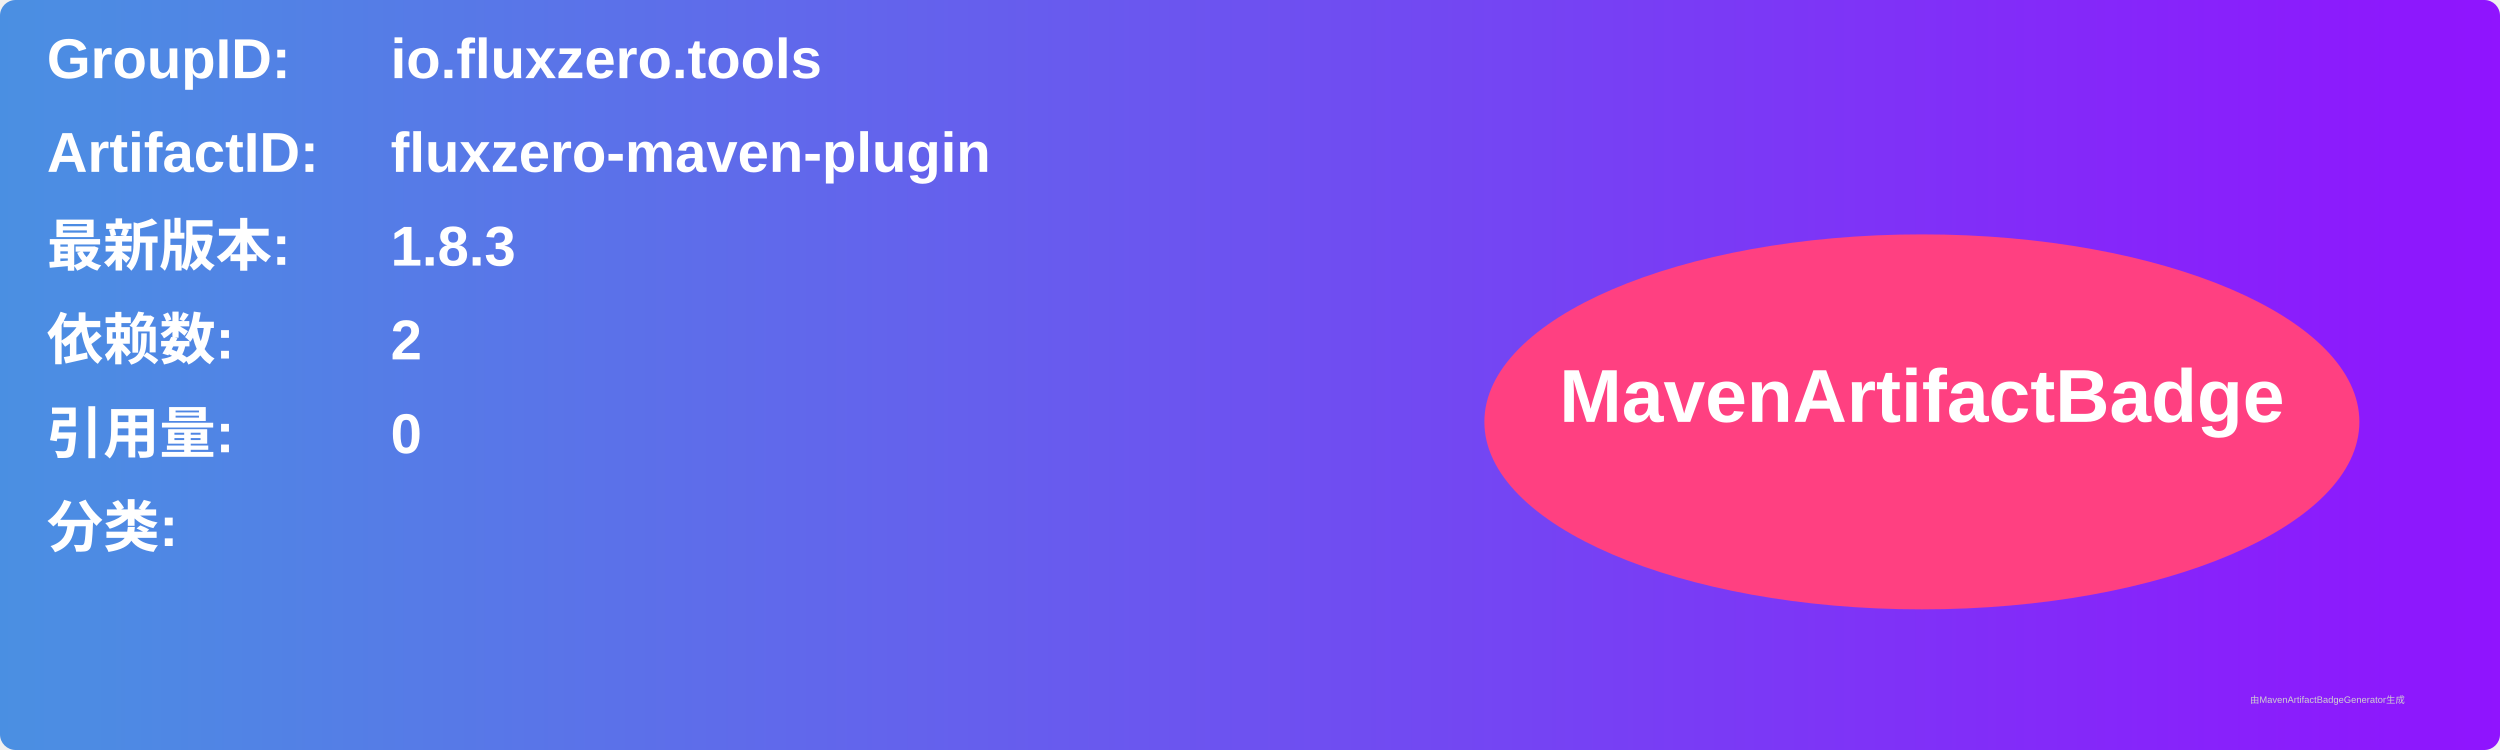
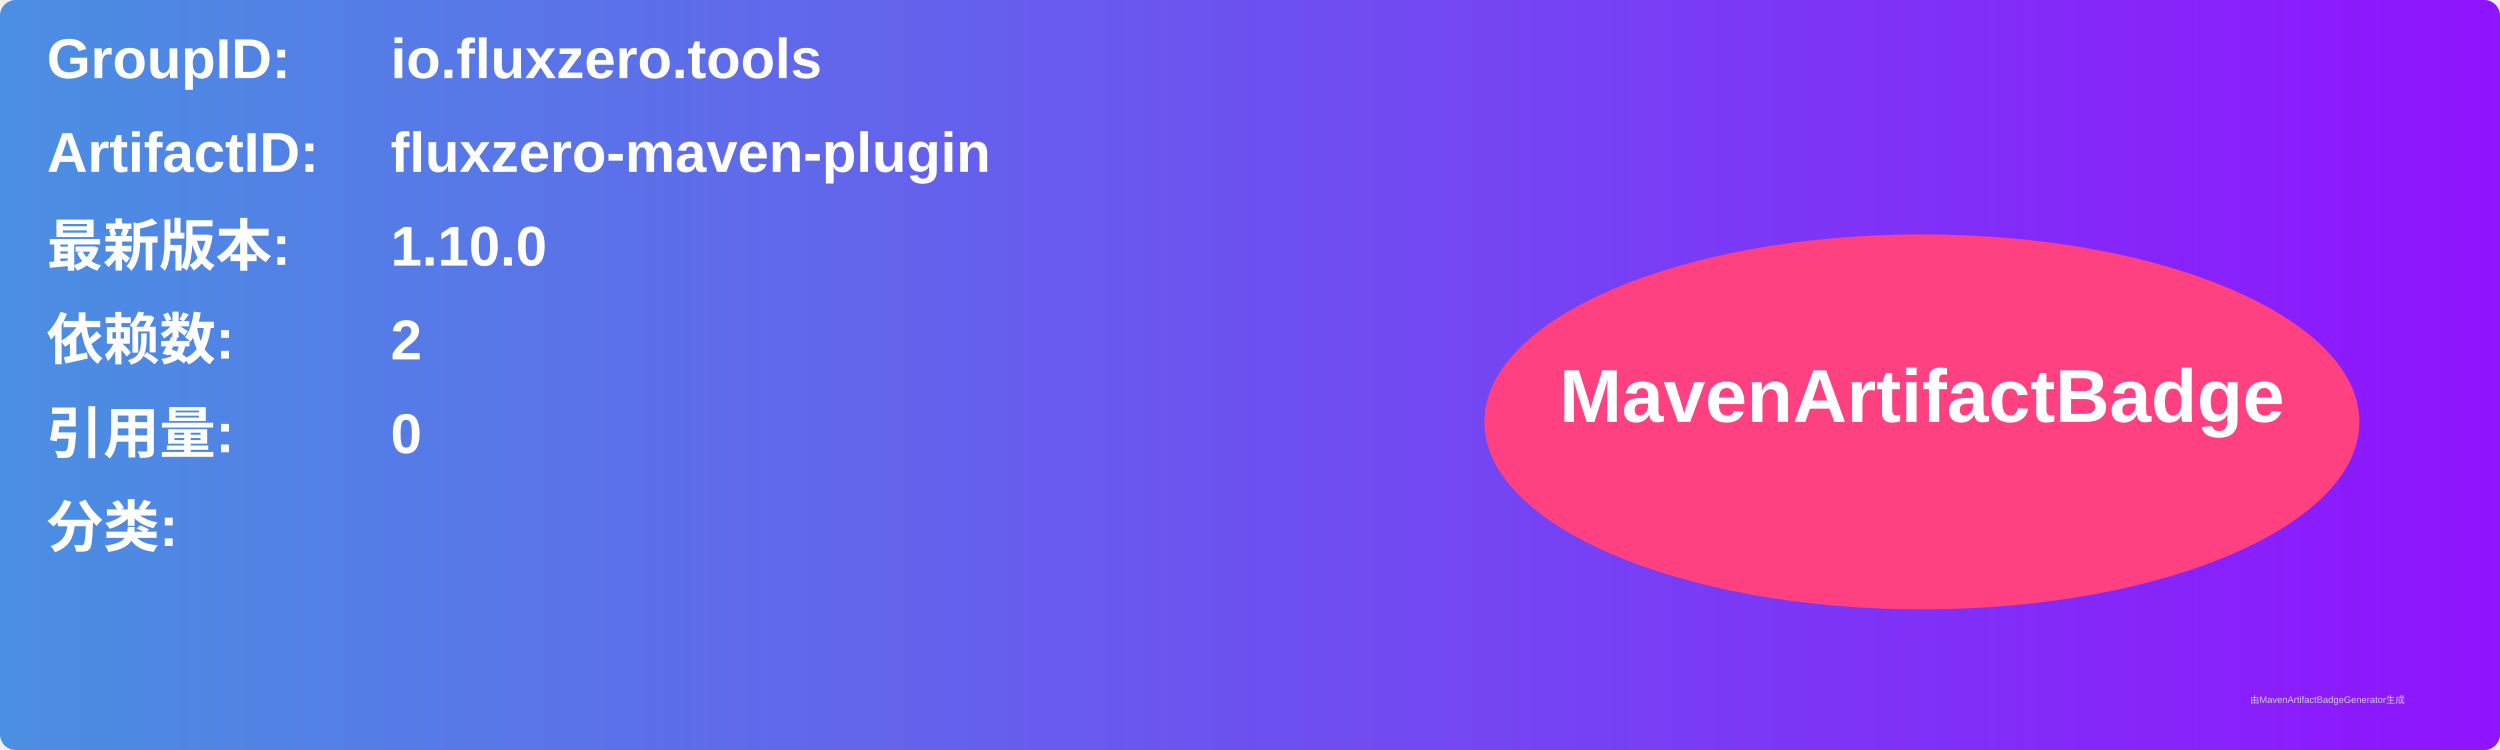
<svg xmlns="http://www.w3.org/2000/svg" width="800" height="240" viewBox="0 0 800 240">
  <linearGradient id="grad" x1="0%" y1="0%" x2="100%" y2="0%">
    <stop offset="0%" stop-color="#4a90e2" />
    <stop offset="100%" stop-color="#9013fe" />
  </linearGradient>
  <rect width="100%" height="100%" rx="5" ry="5" fill="url(#grad)" />
  <g transform="translate(15, 15)">
    <text x="0" y="10" font-family="Arial" font-size="18" fill="white" font-weight="bold" width="260">GroupID:</text>
    <text x="110" y="10" font-family="Arial" font-size="18" fill="white" font-weight="bold" width="460">io.fluxzero.tools</text>
    <text x="0" y="40" font-family="Arial" font-size="18" fill="white" font-weight="bold" width="260">ArtifactID:</text>
    <text x="110" y="40" font-family="Arial" font-size="18" fill="white" font-weight="bold" width="460">fluxzero-maven-plugin</text>
    <text x="0" y="70" font-family="Arial" font-size="18" fill="white" font-weight="bold">最新版本:</text>
    <text x="110" y="70" font-family="Arial" font-size="18" fill="white" font-weight="bold">
-       <tspan font-weight="bold">1.8.3</tspan>
+       <tspan font-weight="bold">1.10.0</tspan>
    </text>
    <text x="0" y="100" font-family="Arial" font-size="18" fill="white" font-weight="bold">依赖数: </text>
    <text x="110" y="100" font-family="Arial" font-size="18" fill="white">
      <tspan font-weight="bold">2</tspan>
    </text>
    <text x="0" y="130" font-family="Arial" font-size="18" fill="white" font-weight="bold">引用量: </text>
    <text x="110" y="130" font-family="Arial" font-size="18" fill="white">
      <tspan font-weight="bold">0</tspan>
    </text>
    <text x="0" y="160" font-family="Arial" font-size="18" fill="white" font-weight="bold">分类:</text>
    <text x="10" y="190" font-family="Arial" font-size="10" fill="white">
      <tspan font-weight="bold" />
    </text>
    <ellipse cx="600" cy="120" rx="140" ry="60" fill="#ff4081" />
    <text x="600" y="120" text-anchor="middle" font-family="Arial" font-size="24" fill="white" font-weight="bold">MavenArtifactBadge</text>
  </g>
  <text x="720" y="225" font-family="Arial" font-size="3" fill="#d0d0d0">由MavenArtifactBadgeGenerator生成</text>
</svg>
